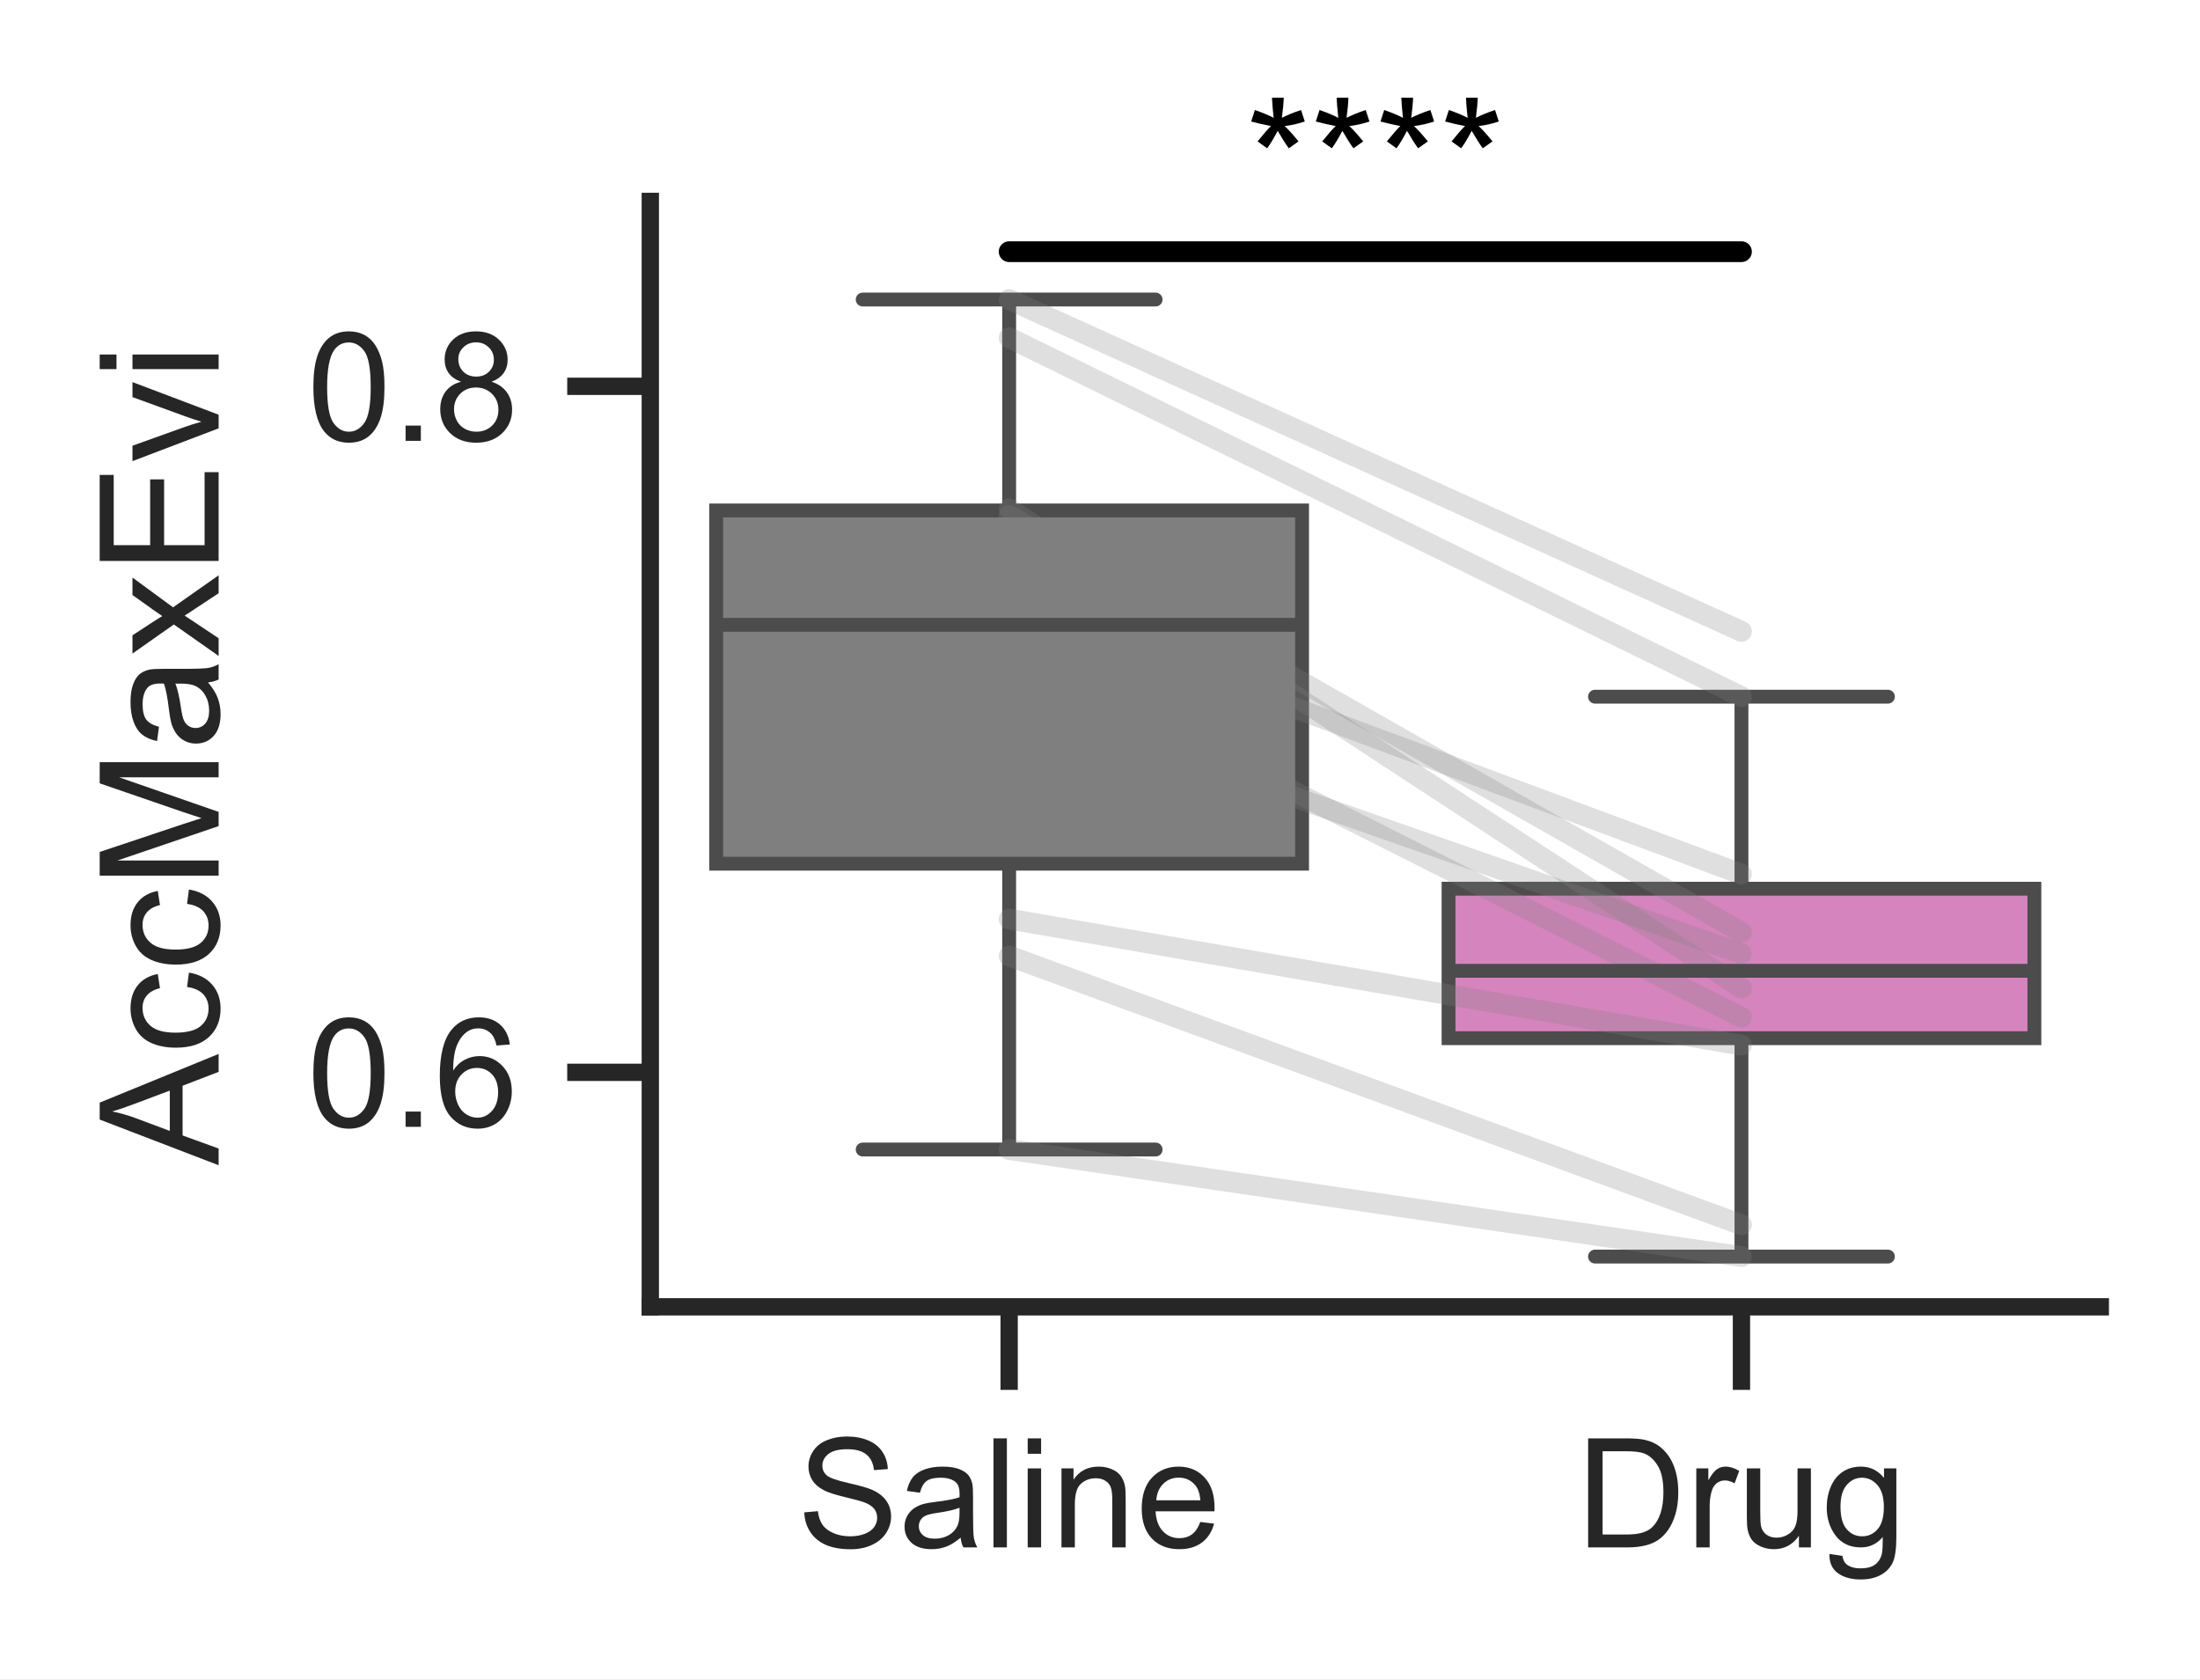
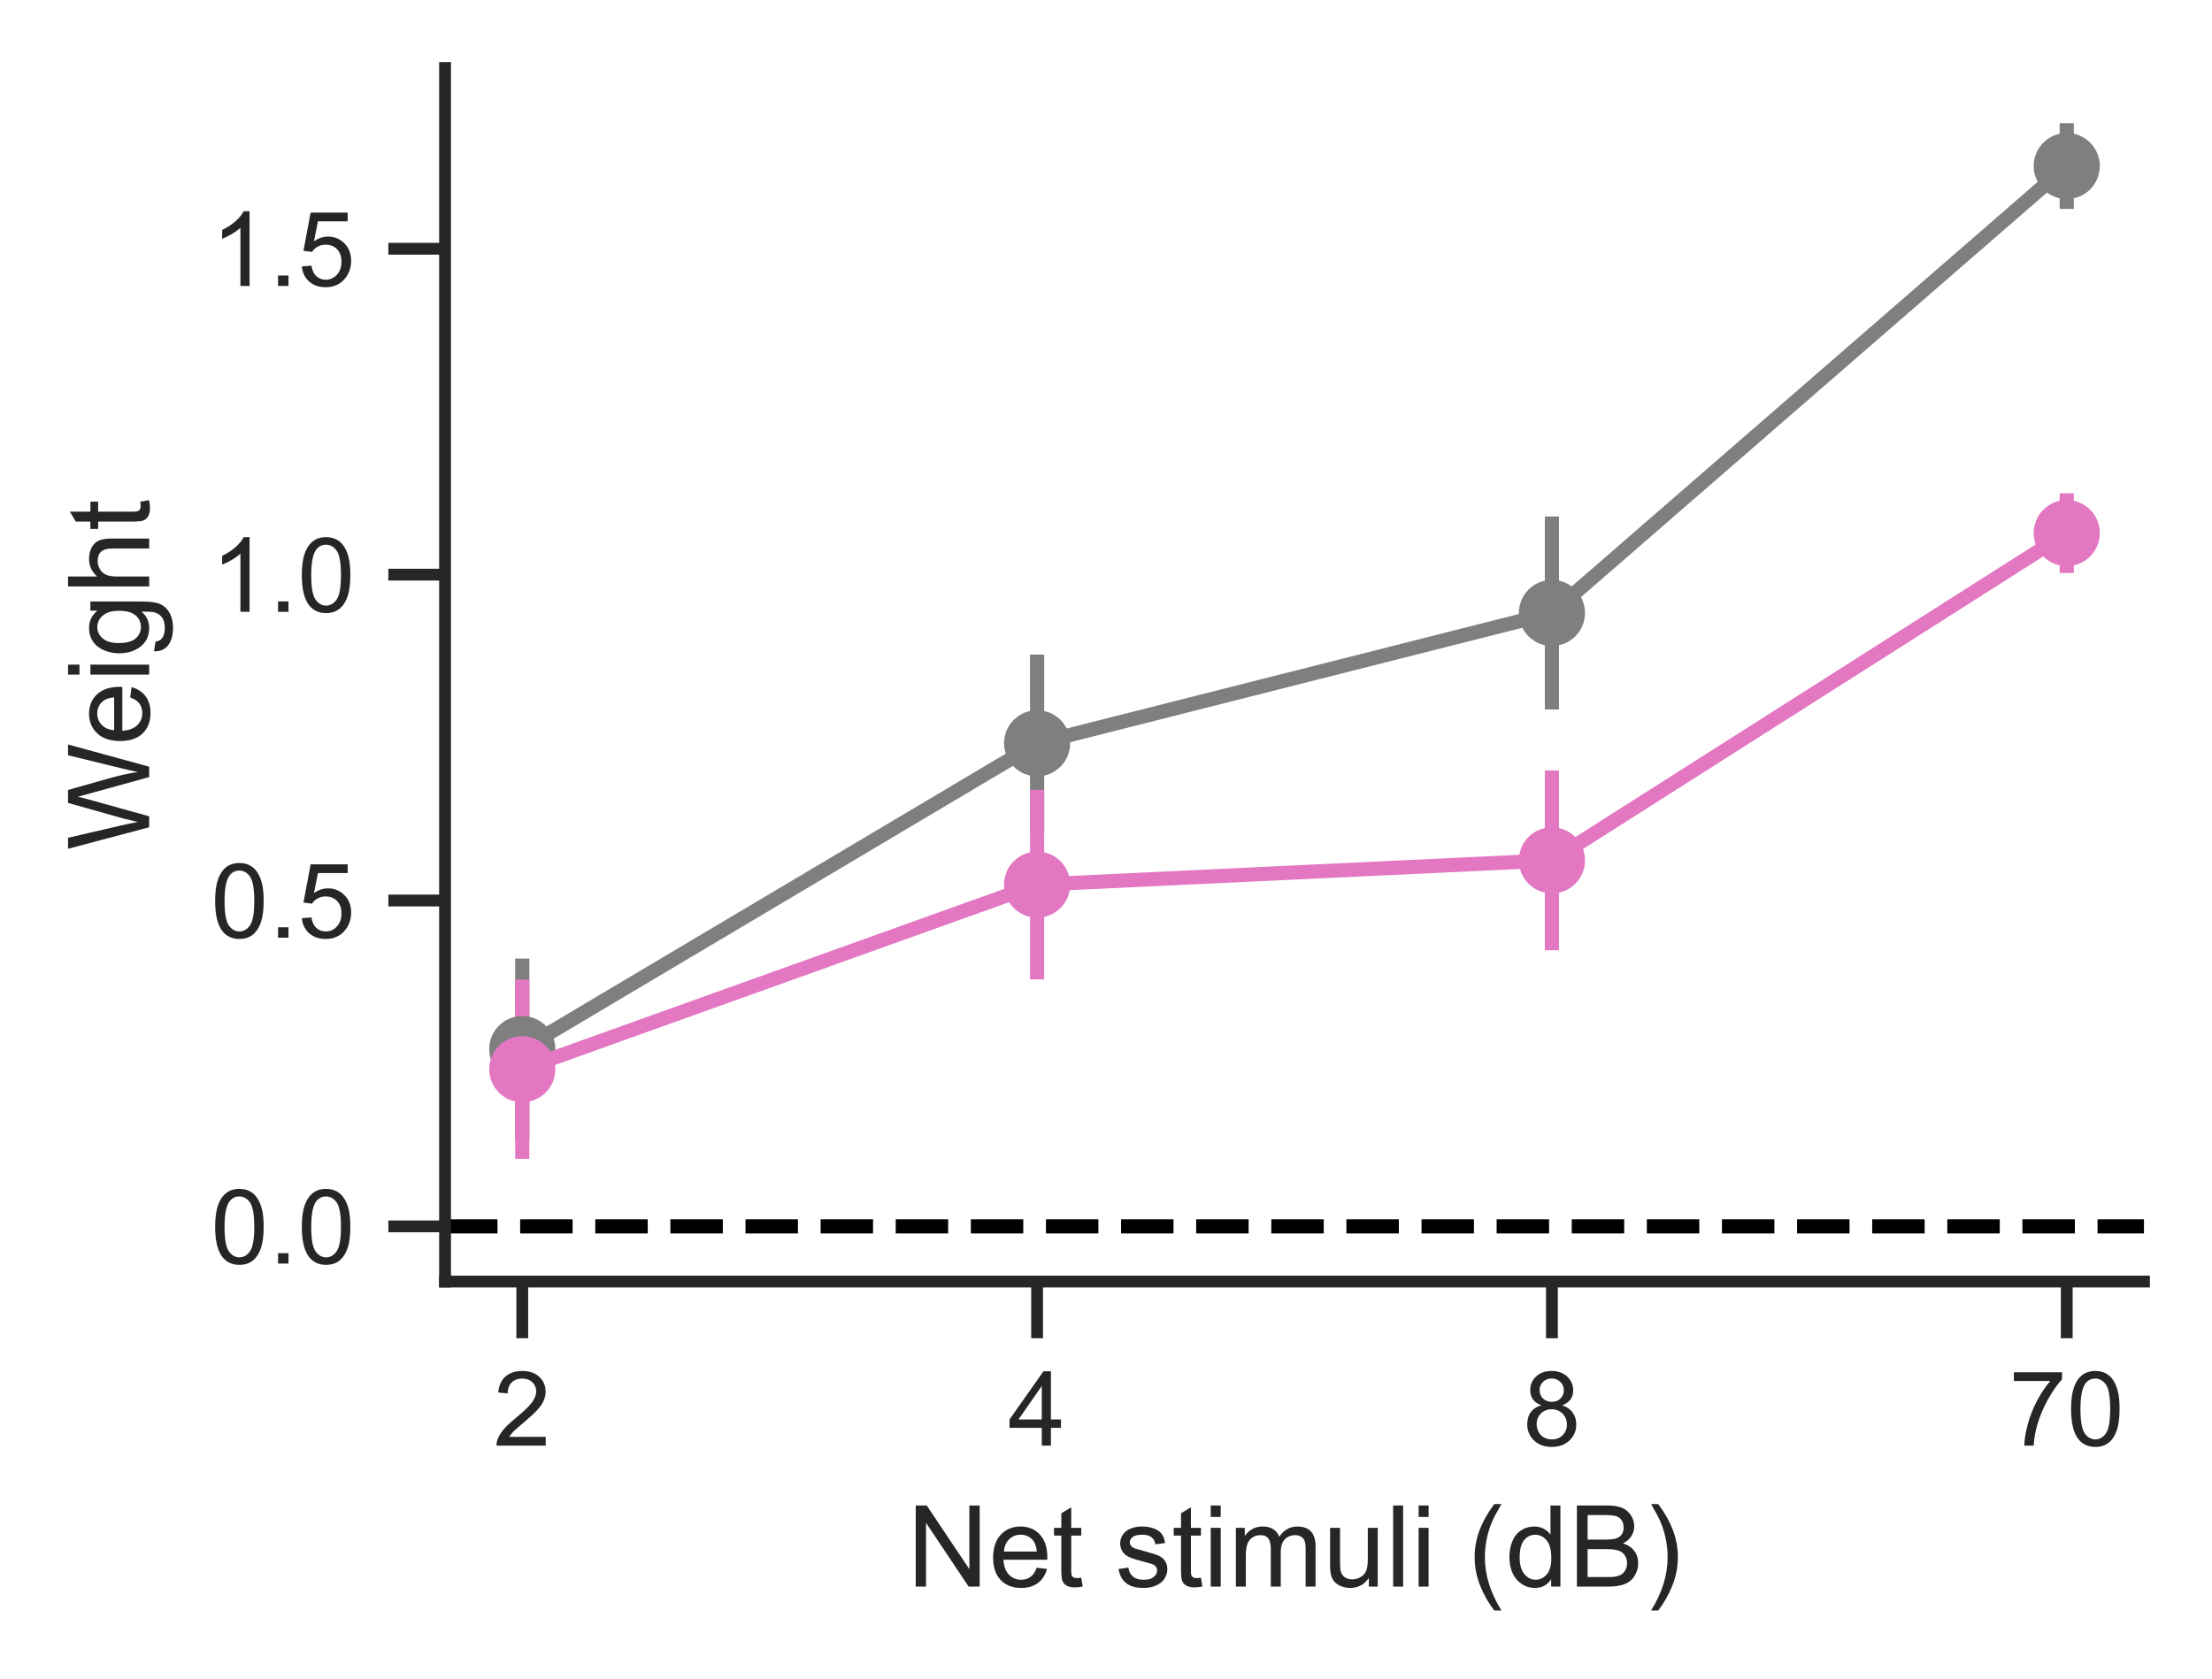
- <svg xmlns="http://www.w3.org/2000/svg" xmlns:xlink="http://www.w3.org/1999/xlink" width="158.88pt" height="121.26pt" viewBox="0 0 158.88 121.26" version="1.1">
+ <svg xmlns="http://www.w3.org/2000/svg" xmlns:xlink="http://www.w3.org/1999/xlink" width="234.12pt" height="177.69pt" viewBox="0 0 234.12 177.69" version="1.1">
  <defs>
    <style type="text/css">*{stroke-linejoin: round; stroke-linecap: butt}</style>
  </defs>
  <g id="figure_1">
    <g id="patch_1">
-       <path d="M 0 121.26  L 158.88 121.26  L 158.88 0  L 0 0  z " style="fill: #ffffff" />
+       <path d="M 0 177.69  L 234.12 177.69  L 234.12 0  L 0 0  z " style="fill: #ffffff" />
    </g>
    <g id="axes_1">
      <g id="patch_2">
-         <path d="M 46.964 94.371  L 151.68 94.371  L 151.68 14.546  L 46.964 14.546  z " style="fill: #ffffff" />
+         <path d="M 47.105 135.668  L 226.92 135.668  L 226.92 7.2  L 47.105 7.2  z " style="fill: #ffffff" />
      </g>
      <g id="matplotlib.axis_1">
        <g id="xtick_1">
          <g id="line2d_1">
            <defs>
-               <path id="md9264cae78" d="M 0 0  L 0 6  " style="stroke: #262626; stroke-width: 1.25" />
-             </defs>
-             <g>
-               <use xlink:href="#md9264cae78" x="72.879" y="94.371" style="fill: #262626; stroke: #262626; stroke-width: 1.25" />
+               <path id="m9a0194dc8c" d="M 0 0  L 0 6  " style="stroke: #262626; stroke-width: 1.25" />
+             </defs>
+             <g>
+               <use xlink:href="#m9a0194dc8c" x="55.278" y="135.668" style="fill: #262626; stroke: #262626; stroke-width: 1.25" />
            </g>
          </g>
          <g id="text_1">
-             <g style="fill: #262626" transform="translate(57.59045 111.745) scale(0.11 -0.11)">
-               <defs>
-                 <path id="ArialMT-53" d="M 288 1472  L 859 1522  Q 900 1178 1048 958  Q 1197 738 1509 602  Q 1822 466 2213 466  Q 2559 466 2825 569  Q 3091 672 3220 851  Q 3350 1031 3350 1244  Q 3350 1459 3225 1620  Q 3100 1781 2813 1891  Q 2628 1963 1997 2114  Q 1366 2266 1113 2400  Q 784 2572 623 2826  Q 463 3081 463 3397  Q 463 3744 659 4045  Q 856 4347 1234 4503  Q 1613 4659 2075 4659  Q 2584 4659 2973 4495  Q 3363 4331 3572 4012  Q 3781 3694 3797 3291  L 3216 3247  Q 3169 3681 2898 3903  Q 2628 4125 2100 4125  Q 1550 4125 1298 3923  Q 1047 3722 1047 3438  Q 1047 3191 1225 3031  Q 1400 2872 2139 2705  Q 2878 2538 3153 2413  Q 3553 2228 3743 1945  Q 3934 1663 3934 1294  Q 3934 928 3725 604  Q 3516 281 3123 101  Q 2731 -78 2241 -78  Q 1619 -78 1198 103  Q 778 284 539 648  Q 300 1013 288 1472  z " transform="scale(0.015625)" />
-                 <path id="ArialMT-61" d="M 2588 409  Q 2275 144 1986 34  Q 1697 -75 1366 -75  Q 819 -75 525 192  Q 231 459 231 875  Q 231 1119 342 1320  Q 453 1522 633 1644  Q 813 1766 1038 1828  Q 1203 1872 1538 1913  Q 2219 1994 2541 2106  Q 2544 2222 2544 2253  Q 2544 2597 2384 2738  Q 2169 2928 1744 2928  Q 1347 2928 1158 2789  Q 969 2650 878 2297  L 328 2372  Q 403 2725 575 2942  Q 747 3159 1072 3276  Q 1397 3394 1825 3394  Q 2250 3394 2515 3294  Q 2781 3194 2906 3042  Q 3031 2891 3081 2659  Q 3109 2516 3109 2141  L 3109 1391  Q 3109 606 3145 398  Q 3181 191 3288 0  L 2700 0  Q 2613 175 2588 409  z M 2541 1666  Q 2234 1541 1622 1453  Q 1275 1403 1131 1340  Q 988 1278 909 1158  Q 831 1038 831 891  Q 831 666 1001 516  Q 1172 366 1500 366  Q 1825 366 2078 508  Q 2331 650 2450 897  Q 2541 1088 2541 1459  L 2541 1666  z " transform="scale(0.015625)" />
-                 <path id="ArialMT-6c" d="M 409 0  L 409 4581  L 972 4581  L 972 0  L 409 0  z " transform="scale(0.015625)" />
-                 <path id="ArialMT-69" d="M 425 3934  L 425 4581  L 988 4581  L 988 3934  L 425 3934  z M 425 0  L 425 3319  L 988 3319  L 988 0  L 425 0  z " transform="scale(0.015625)" />
-                 <path id="ArialMT-6e" d="M 422 0  L 422 3319  L 928 3319  L 928 2847  Q 1294 3394 1984 3394  Q 2284 3394 2536 3286  Q 2788 3178 2913 3003  Q 3038 2828 3088 2588  Q 3119 2431 3119 2041  L 3119 0  L 2556 0  L 2556 2019  Q 2556 2363 2490 2533  Q 2425 2703 2258 2804  Q 2091 2906 1866 2906  Q 1506 2906 1245 2678  Q 984 2450 984 1813  L 984 0  L 422 0  z " transform="scale(0.015625)" />
-                 <path id="ArialMT-65" d="M 2694 1069  L 3275 997  Q 3138 488 2766 206  Q 2394 -75 1816 -75  Q 1088 -75 661 373  Q 234 822 234 1631  Q 234 2469 665 2931  Q 1097 3394 1784 3394  Q 2450 3394 2872 2941  Q 3294 2488 3294 1666  Q 3294 1616 3291 1516  L 816 1516  Q 847 969 1125 678  Q 1403 388 1819 388  Q 2128 388 2347 550  Q 2566 713 2694 1069  z M 847 1978  L 2700 1978  Q 2663 2397 2488 2606  Q 2219 2931 1791 2931  Q 1403 2931 1139 2672  Q 875 2413 847 1978  z " transform="scale(0.015625)" />
-               </defs>
-               <use xlink:href="#ArialMT-53" />
-               <use xlink:href="#ArialMT-61" transform="translate(66.69922 0)" />
-               <use xlink:href="#ArialMT-6c" transform="translate(122.3145 0)" />
-               <use xlink:href="#ArialMT-69" transform="translate(144.5312 0)" />
-               <use xlink:href="#ArialMT-6e" transform="translate(166.748 0)" />
-               <use xlink:href="#ArialMT-65" transform="translate(222.3633 0)" />
+             <g style="fill: #262626" transform="translate(52.21987 153.042) scale(0.11 -0.11)">
+               <defs>
+                 <path id="ArialMT-32" d="M 3222 541  L 3222 0  L 194 0  Q 188 203 259 391  Q 375 700 629 1000  Q 884 1300 1366 1694  Q 2113 2306 2375 2664  Q 2638 3022 2638 3341  Q 2638 3675 2398 3904  Q 2159 4134 1775 4134  Q 1369 4134 1125 3890  Q 881 3647 878 3216  L 300 3275  Q 359 3922 746 4261  Q 1134 4600 1788 4600  Q 2447 4600 2831 4234  Q 3216 3869 3216 3328  Q 3216 3053 3103 2787  Q 2991 2522 2730 2228  Q 2469 1934 1863 1422  Q 1356 997 1212 845  Q 1069 694 975 541  L 3222 541  z " transform="scale(0.015625)" />
+               </defs>
+               <use xlink:href="#ArialMT-32" />
            </g>
          </g>
        </g>
        <g id="xtick_2">
          <g id="line2d_2">
            <g>
-               <use xlink:href="#md9264cae78" x="125.765" y="94.371" style="fill: #262626; stroke: #262626; stroke-width: 1.25" />
+               <use xlink:href="#m9a0194dc8c" x="109.768" y="135.668" style="fill: #262626; stroke: #262626; stroke-width: 1.25" />
            </g>
          </g>
          <g id="text_2">
-             <g style="fill: #262626" transform="translate(113.8448 111.745) scale(0.11 -0.11)">
-               <defs>
-                 <path id="ArialMT-44" d="M 494 0  L 494 4581  L 2072 4581  Q 2606 4581 2888 4516  Q 3281 4425 3559 4188  Q 3922 3881 4101 3404  Q 4281 2928 4281 2316  Q 4281 1794 4159 1391  Q 4038 988 3847 723  Q 3656 459 3429 307  Q 3203 156 2883 78  Q 2563 0 2147 0  L 494 0  z M 1100 541  L 2078 541  Q 2531 541 2789 625  Q 3047 709 3200 863  Q 3416 1078 3536 1442  Q 3656 1806 3656 2325  Q 3656 3044 3420 3430  Q 3184 3816 2847 3947  Q 2603 4041 2063 4041  L 1100 4041  L 1100 541  z " transform="scale(0.015625)" />
-                 <path id="ArialMT-72" d="M 416 0  L 416 3319  L 922 3319  L 922 2816  Q 1116 3169 1280 3281  Q 1444 3394 1641 3394  Q 1925 3394 2219 3213  L 2025 2691  Q 1819 2813 1613 2813  Q 1428 2813 1281 2702  Q 1134 2591 1072 2394  Q 978 2094 978 1738  L 978 0  L 416 0  z " transform="scale(0.015625)" />
-                 <path id="ArialMT-75" d="M 2597 0  L 2597 488  Q 2209 -75 1544 -75  Q 1250 -75 995 37  Q 741 150 617 320  Q 494 491 444 738  Q 409 903 409 1263  L 409 3319  L 972 3319  L 972 1478  Q 972 1038 1006 884  Q 1059 663 1231 536  Q 1403 409 1656 409  Q 1909 409 2131 539  Q 2353 669 2445 892  Q 2538 1116 2538 1541  L 2538 3319  L 3100 3319  L 3100 0  L 2597 0  z " transform="scale(0.015625)" />
-                 <path id="ArialMT-67" d="M 319 -275  L 866 -356  Q 900 -609 1056 -725  Q 1266 -881 1628 -881  Q 2019 -881 2231 -725  Q 2444 -569 2519 -288  Q 2563 -116 2559 434  Q 2191 0 1641 0  Q 956 0 581 494  Q 206 988 206 1678  Q 206 2153 378 2554  Q 550 2956 876 3175  Q 1203 3394 1644 3394  Q 2231 3394 2613 2919  L 2613 3319  L 3131 3319  L 3131 450  Q 3131 -325 2973 -648  Q 2816 -972 2473 -1159  Q 2131 -1347 1631 -1347  Q 1038 -1347 672 -1080  Q 306 -813 319 -275  z M 784 1719  Q 784 1066 1043 766  Q 1303 466 1694 466  Q 2081 466 2343 764  Q 2606 1063 2606 1700  Q 2606 2309 2336 2618  Q 2066 2928 1684 2928  Q 1309 2928 1046 2623  Q 784 2319 784 1719  z " transform="scale(0.015625)" />
-               </defs>
-               <use xlink:href="#ArialMT-44" />
-               <use xlink:href="#ArialMT-72" transform="translate(72.2168 0)" />
-               <use xlink:href="#ArialMT-75" transform="translate(105.5176 0)" />
-               <use xlink:href="#ArialMT-67" transform="translate(161.1328 0)" />
-             </g>
+             <g style="fill: #262626" transform="translate(106.7091 153.042) scale(0.11 -0.11)">
+               <defs>
+                 <path id="ArialMT-34" d="M 2069 0  L 2069 1097  L 81 1097  L 81 1613  L 2172 4581  L 2631 4581  L 2631 1613  L 3250 1613  L 3250 1097  L 2631 1097  L 2631 0  L 2069 0  z M 2069 1613  L 2069 3678  L 634 1613  L 2069 1613  z " transform="scale(0.015625)" />
+               </defs>
+               <use xlink:href="#ArialMT-34" />
+             </g>
+           </g>
+         </g>
+         <g id="xtick_3">
+           <g id="line2d_3">
+             <g>
+               <use xlink:href="#m9a0194dc8c" x="164.257" y="135.668" style="fill: #262626; stroke: #262626; stroke-width: 1.25" />
+             </g>
+           </g>
+           <g id="text_3">
+             <g style="fill: #262626" transform="translate(161.1984 153.042) scale(0.11 -0.11)">
+               <defs>
+                 <path id="ArialMT-38" d="M 1131 2484  Q 781 2613 612 2850  Q 444 3088 444 3419  Q 444 3919 803 4259  Q 1163 4600 1759 4600  Q 2359 4600 2725 4251  Q 3091 3903 3091 3403  Q 3091 3084 2923 2848  Q 2756 2613 2416 2484  Q 2838 2347 3058 2040  Q 3278 1734 3278 1309  Q 3278 722 2862 322  Q 2447 -78 1769 -78  Q 1091 -78 675 323  Q 259 725 259 1325  Q 259 1772 486 2073  Q 713 2375 1131 2484  z M 1019 3438  Q 1019 3113 1228 2906  Q 1438 2700 1772 2700  Q 2097 2700 2305 2904  Q 2513 3109 2513 3406  Q 2513 3716 2298 3927  Q 2084 4138 1766 4138  Q 1444 4138 1231 3931  Q 1019 3725 1019 3438  z M 838 1322  Q 838 1081 952 856  Q 1066 631 1291 507  Q 1516 384 1775 384  Q 2178 384 2440 643  Q 2703 903 2703 1303  Q 2703 1709 2433 1975  Q 2163 2241 1756 2241  Q 1359 2241 1098 1978  Q 838 1716 838 1322  z " transform="scale(0.015625)" />
+               </defs>
+               <use xlink:href="#ArialMT-38" />
+             </g>
+           </g>
+         </g>
+         <g id="xtick_4">
+           <g id="line2d_4">
+             <g>
+               <use xlink:href="#m9a0194dc8c" x="218.746" y="135.668" style="fill: #262626; stroke: #262626; stroke-width: 1.25" />
+             </g>
+           </g>
+           <g id="text_4">
+             <g style="fill: #262626" transform="translate(212.6291 153.042) scale(0.11 -0.11)">
+               <defs>
+                 <path id="ArialMT-37" d="M 303 3981  L 303 4522  L 3269 4522  L 3269 4084  Q 2831 3619 2401 2847  Q 1972 2075 1738 1259  Q 1569 684 1522 0  L 944 0  Q 953 541 1156 1306  Q 1359 2072 1739 2783  Q 2119 3494 2547 3981  L 303 3981  z " transform="scale(0.015625)" />
+                 <path id="ArialMT-30" d="M 266 2259  Q 266 3072 433 3567  Q 600 4063 929 4331  Q 1259 4600 1759 4600  Q 2128 4600 2406 4451  Q 2684 4303 2865 4023  Q 3047 3744 3150 3342  Q 3253 2941 3253 2259  Q 3253 1453 3087 958  Q 2922 463 2592 192  Q 2263 -78 1759 -78  Q 1097 -78 719 397  Q 266 969 266 2259  z M 844 2259  Q 844 1131 1108 757  Q 1372 384 1759 384  Q 2147 384 2411 759  Q 2675 1134 2675 2259  Q 2675 3391 2411 3762  Q 2147 4134 1753 4134  Q 1366 4134 1134 3806  Q 844 3388 844 2259  z " transform="scale(0.015625)" />
+               </defs>
+               <use xlink:href="#ArialMT-37" />
+               <use xlink:href="#ArialMT-30" transform="translate(55.61523 0)" />
+             </g>
+           </g>
+         </g>
+         <g id="text_5">
+           <g style="fill: #262626" transform="translate(96.00695 167.9639) scale(0.12 -0.12)">
+             <defs>
+               <path id="ArialMT-4e" d="M 488 0  L 488 4581  L 1109 4581  L 3516 984  L 3516 4581  L 4097 4581  L 4097 0  L 3475 0  L 1069 3600  L 1069 0  L 488 0  z " transform="scale(0.015625)" />
+               <path id="ArialMT-65" d="M 2694 1069  L 3275 997  Q 3138 488 2766 206  Q 2394 -75 1816 -75  Q 1088 -75 661 373  Q 234 822 234 1631  Q 234 2469 665 2931  Q 1097 3394 1784 3394  Q 2450 3394 2872 2941  Q 3294 2488 3294 1666  Q 3294 1616 3291 1516  L 816 1516  Q 847 969 1125 678  Q 1403 388 1819 388  Q 2128 388 2347 550  Q 2566 713 2694 1069  z M 847 1978  L 2700 1978  Q 2663 2397 2488 2606  Q 2219 2931 1791 2931  Q 1403 2931 1139 2672  Q 875 2413 847 1978  z " transform="scale(0.015625)" />
+               <path id="ArialMT-74" d="M 1650 503  L 1731 6  Q 1494 -44 1306 -44  Q 1000 -44 831 53  Q 663 150 594 308  Q 525 466 525 972  L 525 2881  L 113 2881  L 113 3319  L 525 3319  L 525 4141  L 1084 4478  L 1084 3319  L 1650 3319  L 1650 2881  L 1084 2881  L 1084 941  Q 1084 700 1114 631  Q 1144 563 1211 522  Q 1278 481 1403 481  Q 1497 481 1650 503  z " transform="scale(0.015625)" />
+               <path id="ArialMT-20" transform="scale(0.015625)" />
+               <path id="ArialMT-73" d="M 197 991  L 753 1078  Q 800 744 1014 566  Q 1228 388 1613 388  Q 2000 388 2187 545  Q 2375 703 2375 916  Q 2375 1106 2209 1216  Q 2094 1291 1634 1406  Q 1016 1563 777 1677  Q 538 1791 414 1992  Q 291 2194 291 2438  Q 291 2659 392 2848  Q 494 3038 669 3163  Q 800 3259 1026 3326  Q 1253 3394 1513 3394  Q 1903 3394 2198 3281  Q 2494 3169 2634 2976  Q 2775 2784 2828 2463  L 2278 2388  Q 2241 2644 2061 2787  Q 1881 2931 1553 2931  Q 1166 2931 1000 2803  Q 834 2675 834 2503  Q 834 2394 903 2306  Q 972 2216 1119 2156  Q 1203 2125 1616 2013  Q 2213 1853 2448 1751  Q 2684 1650 2818 1456  Q 2953 1263 2953 975  Q 2953 694 2789 445  Q 2625 197 2315 61  Q 2006 -75 1616 -75  Q 969 -75 630 194  Q 291 463 197 991  z " transform="scale(0.015625)" />
+               <path id="ArialMT-69" d="M 425 3934  L 425 4581  L 988 4581  L 988 3934  L 425 3934  z M 425 0  L 425 3319  L 988 3319  L 988 0  L 425 0  z " transform="scale(0.015625)" />
+               <path id="ArialMT-6d" d="M 422 0  L 422 3319  L 925 3319  L 925 2853  Q 1081 3097 1340 3245  Q 1600 3394 1931 3394  Q 2300 3394 2536 3241  Q 2772 3088 2869 2813  Q 3263 3394 3894 3394  Q 4388 3394 4653 3120  Q 4919 2847 4919 2278  L 4919 0  L 4359 0  L 4359 2091  Q 4359 2428 4304 2576  Q 4250 2725 4106 2815  Q 3963 2906 3769 2906  Q 3419 2906 3187 2673  Q 2956 2441 2956 1928  L 2956 0  L 2394 0  L 2394 2156  Q 2394 2531 2256 2718  Q 2119 2906 1806 2906  Q 1569 2906 1367 2781  Q 1166 2656 1075 2415  Q 984 2175 984 1722  L 984 0  L 422 0  z " transform="scale(0.015625)" />
+               <path id="ArialMT-75" d="M 2597 0  L 2597 488  Q 2209 -75 1544 -75  Q 1250 -75 995 37  Q 741 150 617 320  Q 494 491 444 738  Q 409 903 409 1263  L 409 3319  L 972 3319  L 972 1478  Q 972 1038 1006 884  Q 1059 663 1231 536  Q 1403 409 1656 409  Q 1909 409 2131 539  Q 2353 669 2445 892  Q 2538 1116 2538 1541  L 2538 3319  L 3100 3319  L 3100 0  L 2597 0  z " transform="scale(0.015625)" />
+               <path id="ArialMT-6c" d="M 409 0  L 409 4581  L 972 4581  L 972 0  L 409 0  z " transform="scale(0.015625)" />
+               <path id="ArialMT-28" d="M 1497 -1347  Q 1031 -759 709 28  Q 388 816 388 1659  Q 388 2403 628 3084  Q 909 3875 1497 4659  L 1900 4659  Q 1522 4009 1400 3731  Q 1209 3300 1100 2831  Q 966 2247 966 1656  Q 966 153 1900 -1347  L 1497 -1347  z " transform="scale(0.015625)" />
+               <path id="ArialMT-64" d="M 2575 0  L 2575 419  Q 2259 -75 1647 -75  Q 1250 -75 917 144  Q 584 363 401 755  Q 219 1147 219 1656  Q 219 2153 384 2558  Q 550 2963 881 3178  Q 1213 3394 1622 3394  Q 1922 3394 2156 3267  Q 2391 3141 2538 2938  L 2538 4581  L 3097 4581  L 3097 0  L 2575 0  z M 797 1656  Q 797 1019 1065 703  Q 1334 388 1700 388  Q 2069 388 2326 689  Q 2584 991 2584 1609  Q 2584 2291 2321 2609  Q 2059 2928 1675 2928  Q 1300 2928 1048 2622  Q 797 2316 797 1656  z " transform="scale(0.015625)" />
+               <path id="ArialMT-42" d="M 469 0  L 469 4581  L 2188 4581  Q 2713 4581 3030 4442  Q 3347 4303 3526 4014  Q 3706 3725 3706 3409  Q 3706 3116 3547 2856  Q 3388 2597 3066 2438  Q 3481 2316 3704 2022  Q 3928 1728 3928 1328  Q 3928 1006 3792 729  Q 3656 453 3456 303  Q 3256 153 2954 76  Q 2653 0 2216 0  L 469 0  z M 1075 2656  L 2066 2656  Q 2469 2656 2644 2709  Q 2875 2778 2992 2937  Q 3109 3097 3109 3338  Q 3109 3566 3000 3739  Q 2891 3913 2687 3977  Q 2484 4041 1991 4041  L 1075 4041  L 1075 2656  z M 1075 541  L 2216 541  Q 2509 541 2628 563  Q 2838 600 2978 687  Q 3119 775 3209 942  Q 3300 1109 3300 1328  Q 3300 1584 3169 1773  Q 3038 1963 2805 2039  Q 2572 2116 2134 2116  L 1075 2116  L 1075 541  z " transform="scale(0.015625)" />
+               <path id="ArialMT-29" d="M 791 -1347  L 388 -1347  Q 1322 153 1322 1656  Q 1322 2244 1188 2822  Q 1081 3291 891 3722  Q 769 4003 388 4659  L 791 4659  Q 1378 3875 1659 3084  Q 1900 2403 1900 1659  Q 1900 816 1576 28  Q 1253 -759 791 -1347  z " transform="scale(0.015625)" />
+             </defs>
+             <use xlink:href="#ArialMT-4e" />
+             <use xlink:href="#ArialMT-65" transform="translate(72.2168 0)" />
+             <use xlink:href="#ArialMT-74" transform="translate(127.832 0)" />
+             <use xlink:href="#ArialMT-20" transform="translate(155.6152 0)" />
+             <use xlink:href="#ArialMT-73" transform="translate(183.3984 0)" />
+             <use xlink:href="#ArialMT-74" transform="translate(233.3984 0)" />
+             <use xlink:href="#ArialMT-69" transform="translate(261.1816 0)" />
+             <use xlink:href="#ArialMT-6d" transform="translate(283.3984 0)" />
+             <use xlink:href="#ArialMT-75" transform="translate(366.6992 0)" />
+             <use xlink:href="#ArialMT-6c" transform="translate(422.3145 0)" />
+             <use xlink:href="#ArialMT-69" transform="translate(444.5312 0)" />
+             <use xlink:href="#ArialMT-20" transform="translate(466.748 0)" />
+             <use xlink:href="#ArialMT-28" transform="translate(494.5312 0)" />
+             <use xlink:href="#ArialMT-64" transform="translate(527.832 0)" />
+             <use xlink:href="#ArialMT-42" transform="translate(583.4473 0)" />
+             <use xlink:href="#ArialMT-29" transform="translate(650.1465 0)" />
          </g>
        </g>
      </g>
      <g id="matplotlib.axis_2">
        <g id="ytick_1">
-           <g id="line2d_3">
-             <defs>
-               <path id="ma7cd9f3963" d="M 0 0  L -6 0  " style="stroke: #262626; stroke-width: 1.25" />
-             </defs>
-             <g>
-               <use xlink:href="#ma7cd9f3963" x="46.964" y="77.437" style="fill: #262626; stroke: #262626; stroke-width: 1.25" />
-             </g>
-           </g>
-           <g id="text_3">
-             <g style="fill: #262626" transform="translate(22.17438 81.37344) scale(0.11 -0.11)">
-               <defs>
-                 <path id="ArialMT-30" d="M 266 2259  Q 266 3072 433 3567  Q 600 4063 929 4331  Q 1259 4600 1759 4600  Q 2128 4600 2406 4451  Q 2684 4303 2865 4023  Q 3047 3744 3150 3342  Q 3253 2941 3253 2259  Q 3253 1453 3087 958  Q 2922 463 2592 192  Q 2263 -78 1759 -78  Q 1097 -78 719 397  Q 266 969 266 2259  z M 844 2259  Q 844 1131 1108 757  Q 1372 384 1759 384  Q 2147 384 2411 759  Q 2675 1134 2675 2259  Q 2675 3391 2411 3762  Q 2147 4134 1753 4134  Q 1366 4134 1134 3806  Q 844 3388 844 2259  z " transform="scale(0.015625)" />
+           <g id="line2d_5">
+             <defs>
+               <path id="mb1fa1f9276" d="M 0 0  L -6 0  " style="stroke: #262626; stroke-width: 1.25" />
+             </defs>
+             <g>
+               <use xlink:href="#mb1fa1f9276" x="47.105" y="129.829" style="fill: #262626; stroke: #262626; stroke-width: 1.25" />
+             </g>
+           </g>
+           <g id="text_6">
+             <g style="fill: #262626" transform="translate(22.315 133.7657) scale(0.11 -0.11)">
+               <defs>
                <path id="ArialMT-2e" d="M 581 0  L 581 641  L 1222 641  L 1222 0  L 581 0  z " transform="scale(0.015625)" />
-                 <path id="ArialMT-36" d="M 3184 3459  L 2625 3416  Q 2550 3747 2413 3897  Q 2184 4138 1850 4138  Q 1581 4138 1378 3988  Q 1113 3794 959 3422  Q 806 3050 800 2363  Q 1003 2672 1297 2822  Q 1591 2972 1913 2972  Q 2475 2972 2870 2558  Q 3266 2144 3266 1488  Q 3266 1056 3080 686  Q 2894 316 2569 119  Q 2244 -78 1831 -78  Q 1128 -78 684 439  Q 241 956 241 2144  Q 241 3472 731 4075  Q 1159 4600 1884 4600  Q 2425 4600 2770 4297  Q 3116 3994 3184 3459  z M 888 1484  Q 888 1194 1011 928  Q 1134 663 1356 523  Q 1578 384 1822 384  Q 2178 384 2434 671  Q 2691 959 2691 1453  Q 2691 1928 2437 2201  Q 2184 2475 1800 2475  Q 1419 2475 1153 2201  Q 888 1928 888 1484  z " transform="scale(0.015625)" />
              </defs>
              <use xlink:href="#ArialMT-30" />
              <use xlink:href="#ArialMT-2e" transform="translate(55.61523 0)" />
-               <use xlink:href="#ArialMT-36" transform="translate(83.39844 0)" />
+               <use xlink:href="#ArialMT-30" transform="translate(83.39844 0)" />
            </g>
          </g>
        </g>
        <g id="ytick_2">
-           <g id="line2d_4">
-             <g>
-               <use xlink:href="#ma7cd9f3963" x="46.964" y="27.899" style="fill: #262626; stroke: #262626; stroke-width: 1.25" />
-             </g>
-           </g>
-           <g id="text_4">
-             <g style="fill: #262626" transform="translate(22.17438 31.83593) scale(0.11 -0.11)">
-               <defs>
-                 <path id="ArialMT-38" d="M 1131 2484  Q 781 2613 612 2850  Q 444 3088 444 3419  Q 444 3919 803 4259  Q 1163 4600 1759 4600  Q 2359 4600 2725 4251  Q 3091 3903 3091 3403  Q 3091 3084 2923 2848  Q 2756 2613 2416 2484  Q 2838 2347 3058 2040  Q 3278 1734 3278 1309  Q 3278 722 2862 322  Q 2447 -78 1769 -78  Q 1091 -78 675 323  Q 259 725 259 1325  Q 259 1772 486 2073  Q 713 2375 1131 2484  z M 1019 3438  Q 1019 3113 1228 2906  Q 1438 2700 1772 2700  Q 2097 2700 2305 2904  Q 2513 3109 2513 3406  Q 2513 3716 2298 3927  Q 2084 4138 1766 4138  Q 1444 4138 1231 3931  Q 1019 3725 1019 3438  z M 838 1322  Q 838 1081 952 856  Q 1066 631 1291 507  Q 1516 384 1775 384  Q 2178 384 2440 643  Q 2703 903 2703 1303  Q 2703 1709 2433 1975  Q 2163 2241 1756 2241  Q 1359 2241 1098 1978  Q 838 1716 838 1322  z " transform="scale(0.015625)" />
+           <g id="line2d_6">
+             <g>
+               <use xlink:href="#mb1fa1f9276" x="47.105" y="95.331" style="fill: #262626; stroke: #262626; stroke-width: 1.25" />
+             </g>
+           </g>
+           <g id="text_7">
+             <g style="fill: #262626" transform="translate(22.315 99.26739) scale(0.11 -0.11)">
+               <defs>
+                 <path id="ArialMT-35" d="M 266 1200  L 856 1250  Q 922 819 1161 601  Q 1400 384 1738 384  Q 2144 384 2425 690  Q 2706 997 2706 1503  Q 2706 1984 2436 2262  Q 2166 2541 1728 2541  Q 1456 2541 1237 2417  Q 1019 2294 894 2097  L 366 2166  L 809 4519  L 3088 4519  L 3088 3981  L 1259 3981  L 1013 2750  Q 1425 3038 1878 3038  Q 2478 3038 2890 2622  Q 3303 2206 3303 1553  Q 3303 931 2941 478  Q 2500 -78 1738 -78  Q 1113 -78 717 272  Q 322 622 266 1200  z " transform="scale(0.015625)" />
              </defs>
              <use xlink:href="#ArialMT-30" />
              <use xlink:href="#ArialMT-2e" transform="translate(55.61523 0)" />
-               <use xlink:href="#ArialMT-38" transform="translate(83.39844 0)" />
-             </g>
-           </g>
-         </g>
-         <g id="text_5">
-           <g style="fill: #262626" transform="translate(15.78937 84.13054) rotate(-90) scale(0.12 -0.12)">
-             <defs>
-               <path id="ArialMT-41" d="M -9 0  L 1750 4581  L 2403 4581  L 4278 0  L 3588 0  L 3053 1388  L 1138 1388  L 634 0  L -9 0  z M 1313 1881  L 2866 1881  L 2388 3150  Q 2169 3728 2063 4100  Q 1975 3659 1816 3225  L 1313 1881  z " transform="scale(0.015625)" />
-               <path id="ArialMT-63" d="M 2588 1216  L 3141 1144  Q 3050 572 2676 248  Q 2303 -75 1759 -75  Q 1078 -75 664 370  Q 250 816 250 1647  Q 250 2184 428 2587  Q 606 2991 970 3192  Q 1334 3394 1763 3394  Q 2303 3394 2647 3120  Q 2991 2847 3088 2344  L 2541 2259  Q 2463 2594 2264 2762  Q 2066 2931 1784 2931  Q 1359 2931 1093 2626  Q 828 2322 828 1663  Q 828 994 1084 691  Q 1341 388 1753 388  Q 2084 388 2306 591  Q 2528 794 2588 1216  z " transform="scale(0.015625)" />
-               <path id="ArialMT-4d" d="M 475 0  L 475 4581  L 1388 4581  L 2472 1338  Q 2622 884 2691 659  Q 2769 909 2934 1394  L 4031 4581  L 4847 4581  L 4847 0  L 4263 0  L 4263 3834  L 2931 0  L 2384 0  L 1059 3900  L 1059 0  L 475 0  z " transform="scale(0.015625)" />
-               <path id="ArialMT-78" d="M 47 0  L 1259 1725  L 138 3319  L 841 3319  L 1350 2541  Q 1494 2319 1581 2169  Q 1719 2375 1834 2534  L 2394 3319  L 3066 3319  L 1919 1756  L 3153 0  L 2463 0  L 1781 1031  L 1600 1309  L 728 0  L 47 0  z " transform="scale(0.015625)" />
-               <path id="ArialMT-45" d="M 506 0  L 506 4581  L 3819 4581  L 3819 4041  L 1113 4041  L 1113 2638  L 3647 2638  L 3647 2100  L 1113 2100  L 1113 541  L 3925 541  L 3925 0  L 506 0  z " transform="scale(0.015625)" />
-               <path id="ArialMT-76" d="M 1344 0  L 81 3319  L 675 3319  L 1388 1331  Q 1503 1009 1600 663  Q 1675 925 1809 1294  L 2547 3319  L 3125 3319  L 1869 0  L 1344 0  z " transform="scale(0.015625)" />
-             </defs>
-             <use xlink:href="#ArialMT-41" />
-             <use xlink:href="#ArialMT-63" transform="translate(66.69922 0)" />
-             <use xlink:href="#ArialMT-63" transform="translate(116.6992 0)" />
-             <use xlink:href="#ArialMT-4d" transform="translate(166.6992 0)" />
-             <use xlink:href="#ArialMT-61" transform="translate(250 0)" />
-             <use xlink:href="#ArialMT-78" transform="translate(305.6152 0)" />
-             <use xlink:href="#ArialMT-45" transform="translate(355.6152 0)" />
-             <use xlink:href="#ArialMT-76" transform="translate(422.3145 0)" />
-             <use xlink:href="#ArialMT-69" transform="translate(472.3145 0)" />
-           </g>
-         </g>
-       </g>
-       <g id="FillBetweenPolyCollection_1" />
-       <g id="FillBetweenPolyCollection_2" />
-       <g id="FillBetweenPolyCollection_3" />
-       <g id="FillBetweenPolyCollection_4" />
-       <g id="FillBetweenPolyCollection_5" />
-       <g id="FillBetweenPolyCollection_6" />
-       <g id="FillBetweenPolyCollection_7" />
-       <g id="FillBetweenPolyCollection_8" />
-       <g id="FillBetweenPolyCollection_9" />
-       <g id="FillBetweenPolyCollection_10" />
+               <use xlink:href="#ArialMT-35" transform="translate(83.39844 0)" />
+             </g>
+           </g>
+         </g>
+         <g id="ytick_3">
+           <g id="line2d_7">
+             <g>
+               <use xlink:href="#mb1fa1f9276" x="47.105" y="60.832" style="fill: #262626; stroke: #262626; stroke-width: 1.25" />
+             </g>
+           </g>
+           <g id="text_8">
+             <g style="fill: #262626" transform="translate(22.315 64.76903) scale(0.11 -0.11)">
+               <defs>
+                 <path id="ArialMT-31" d="M 2384 0  L 1822 0  L 1822 3584  Q 1619 3391 1289 3197  Q 959 3003 697 2906  L 697 3450  Q 1169 3672 1522 3987  Q 1875 4303 2022 4600  L 2384 4600  L 2384 0  z " transform="scale(0.015625)" />
+               </defs>
+               <use xlink:href="#ArialMT-31" />
+               <use xlink:href="#ArialMT-2e" transform="translate(55.61523 0)" />
+               <use xlink:href="#ArialMT-30" transform="translate(83.39844 0)" />
+             </g>
+           </g>
+         </g>
+         <g id="ytick_4">
+           <g id="line2d_8">
+             <g>
+               <use xlink:href="#mb1fa1f9276" x="47.105" y="26.334" style="fill: #262626; stroke: #262626; stroke-width: 1.25" />
+             </g>
+           </g>
+           <g id="text_9">
+             <g style="fill: #262626" transform="translate(22.315 30.27067) scale(0.11 -0.11)">
+               <use xlink:href="#ArialMT-31" />
+               <use xlink:href="#ArialMT-2e" transform="translate(55.61523 0)" />
+               <use xlink:href="#ArialMT-35" transform="translate(83.39844 0)" />
+             </g>
+           </g>
+         </g>
+         <g id="text_10">
+           <g style="fill: #262626" transform="translate(15.78937 90.00234) rotate(-90) scale(0.12 -0.12)">
+             <defs>
+               <path id="ArialMT-57" d="M 1294 0  L 78 4581  L 700 4581  L 1397 1578  Q 1509 1106 1591 641  Q 1766 1375 1797 1488  L 2669 4581  L 3400 4581  L 4056 2263  Q 4303 1400 4413 641  Q 4500 1075 4641 1638  L 5359 4581  L 5969 4581  L 4713 0  L 4128 0  L 3163 3491  Q 3041 3928 3019 4028  Q 2947 3713 2884 3491  L 1913 0  L 1294 0  z " transform="scale(0.015625)" />
+               <path id="ArialMT-67" d="M 319 -275  L 866 -356  Q 900 -609 1056 -725  Q 1266 -881 1628 -881  Q 2019 -881 2231 -725  Q 2444 -569 2519 -288  Q 2563 -116 2559 434  Q 2191 0 1641 0  Q 956 0 581 494  Q 206 988 206 1678  Q 206 2153 378 2554  Q 550 2956 876 3175  Q 1203 3394 1644 3394  Q 2231 3394 2613 2919  L 2613 3319  L 3131 3319  L 3131 450  Q 3131 -325 2973 -648  Q 2816 -972 2473 -1159  Q 2131 -1347 1631 -1347  Q 1038 -1347 672 -1080  Q 306 -813 319 -275  z M 784 1719  Q 784 1066 1043 766  Q 1303 466 1694 466  Q 2081 466 2343 764  Q 2606 1063 2606 1700  Q 2606 2309 2336 2618  Q 2066 2928 1684 2928  Q 1309 2928 1046 2623  Q 784 2319 784 1719  z " transform="scale(0.015625)" />
+               <path id="ArialMT-68" d="M 422 0  L 422 4581  L 984 4581  L 984 2938  Q 1378 3394 1978 3394  Q 2347 3394 2619 3248  Q 2891 3103 3008 2847  Q 3125 2591 3125 2103  L 3125 0  L 2563 0  L 2563 2103  Q 2563 2525 2380 2717  Q 2197 2909 1863 2909  Q 1613 2909 1392 2779  Q 1172 2650 1078 2428  Q 984 2206 984 1816  L 984 0  L 422 0  z " transform="scale(0.015625)" />
+             </defs>
+             <use xlink:href="#ArialMT-57" />
+             <use xlink:href="#ArialMT-65" transform="translate(92.63477 0)" />
+             <use xlink:href="#ArialMT-69" transform="translate(148.25 0)" />
+             <use xlink:href="#ArialMT-67" transform="translate(170.4668 0)" />
+             <use xlink:href="#ArialMT-68" transform="translate(226.082 0)" />
+             <use xlink:href="#ArialMT-74" transform="translate(281.6973 0)" />
+           </g>
+         </g>
+       </g>
+       <g id="line2d_9">
+         <path d="M 47.105 129.829  L 226.92 129.829  " clip-path="url(#pe7ee077be4)" style="fill: none; stroke-dasharray: 5.55,2.4; stroke-dashoffset: 0; stroke: #000000; stroke-width: 1.5" />
+       </g>
+       <g id="LineCollection_1">
+         <path d="M 55.278 120.637  L 55.278 101.479  " clip-path="url(#pe7ee077be4)" style="fill: none; stroke: #7f7f7f; stroke-width: 1.5" />
+         <path d="M 109.768 88.073  L 109.768 69.297  " clip-path="url(#pe7ee077be4)" style="fill: none; stroke: #7f7f7f; stroke-width: 1.5" />
+         <path d="M 164.257 75.103  L 164.257 54.676  " clip-path="url(#pe7ee077be4)" style="fill: none; stroke: #7f7f7f; stroke-width: 1.5" />
+         <path d="M 218.746 22.111  L 218.746 13.039  " clip-path="url(#pe7ee077be4)" style="fill: none; stroke: #7f7f7f; stroke-width: 1.5" />
+       </g>
+       <g id="LineCollection_2">
+         <path d="M 55.278 122.677  L 55.278 103.696  " clip-path="url(#pe7ee077be4)" style="fill: none; stroke: #e377c2; stroke-width: 1.5" />
+         <path d="M 109.768 103.682  L 109.768 83.615  " clip-path="url(#pe7ee077be4)" style="fill: none; stroke: #e377c2; stroke-width: 1.5" />
+         <path d="M 164.257 100.597  L 164.257 81.56  " clip-path="url(#pe7ee077be4)" style="fill: none; stroke: #e377c2; stroke-width: 1.5" />
+         <path d="M 218.746 60.651  L 218.746 52.216  " clip-path="url(#pe7ee077be4)" style="fill: none; stroke: #e377c2; stroke-width: 1.5" />
+       </g>
+       <g id="line2d_10">
+         <path d="M 55.278 111.058  L 109.768 78.685  L 164.257 64.889  L 218.746 17.575  " clip-path="url(#pe7ee077be4)" style="fill: none; stroke: #7f7f7f; stroke-width: 1.5; stroke-linecap: round" />
+         <defs>
+           <path id="mce8d2a11dd" d="M 0 3  C 0.796 3 1.559 2.684 2.121 2.121  C 2.684 1.559 3 0.796 3 0  C 3 -0.796 2.684 -1.559 2.121 -2.121  C 1.559 -2.684 0.796 -3 0 -3  C -0.796 -3 -1.559 -2.684 -2.121 -2.121  C -2.684 -1.559 -3 -0.796 -3 0  C -3 0.796 -2.684 1.559 -2.121 2.121  C -1.559 2.684 -0.796 3 0 3  z " style="stroke: #7f7f7f" />
+         </defs>
+         <g clip-path="url(#pe7ee077be4)">
+           <use xlink:href="#mce8d2a11dd" x="55.278" y="111.058" style="fill: #7f7f7f; stroke: #7f7f7f" />
+           <use xlink:href="#mce8d2a11dd" x="109.768" y="78.685" style="fill: #7f7f7f; stroke: #7f7f7f" />
+           <use xlink:href="#mce8d2a11dd" x="164.257" y="64.889" style="fill: #7f7f7f; stroke: #7f7f7f" />
+           <use xlink:href="#mce8d2a11dd" x="218.746" y="17.575" style="fill: #7f7f7f; stroke: #7f7f7f" />
+         </g>
+       </g>
+       <g id="line2d_11">
+         <path d="M 55.278 113.187  L 109.768 93.648  L 164.257 91.079  L 218.746 56.433  " clip-path="url(#pe7ee077be4)" style="fill: none; stroke: #e377c2; stroke-width: 1.5; stroke-linecap: round" />
+         <defs>
+           <path id="m7e043e5cba" d="M 0 3  C 0.796 3 1.559 2.684 2.121 2.121  C 2.684 1.559 3 0.796 3 0  C 3 -0.796 2.684 -1.559 2.121 -2.121  C 1.559 -2.684 0.796 -3 0 -3  C -0.796 -3 -1.559 -2.684 -2.121 -2.121  C -2.684 -1.559 -3 -0.796 -3 0  C -3 0.796 -2.684 1.559 -2.121 2.121  C -1.559 2.684 -0.796 3 0 3  z " style="stroke: #e377c2" />
+         </defs>
+         <g clip-path="url(#pe7ee077be4)">
+           <use xlink:href="#m7e043e5cba" x="55.278" y="113.187" style="fill: #e377c2; stroke: #e377c2" />
+           <use xlink:href="#m7e043e5cba" x="109.768" y="93.648" style="fill: #e377c2; stroke: #e377c2" />
+           <use xlink:href="#m7e043e5cba" x="164.257" y="91.079" style="fill: #e377c2; stroke: #e377c2" />
+           <use xlink:href="#m7e043e5cba" x="218.746" y="56.433" style="fill: #e377c2; stroke: #e377c2" />
+         </g>
+       </g>
      <g id="patch_3">
-         <path d="M 51.724 62.371  L 94.033 62.371  L 94.033 36.862  L 51.724 36.862  L 51.724 62.371  z " clip-path="url(#pf96cfb4ced)" style="fill: #7f7f7f; stroke: #4c4c4c; stroke-linejoin: miter" />
-       </g>
-       <g id="line2d_5">
-         <path d="M 72.879 62.371  L 72.879 83.012  " clip-path="url(#pf96cfb4ced)" style="fill: none; stroke: #4c4c4c" />
-       </g>
-       <g id="line2d_6">
-         <path d="M 72.879 36.862  L 72.879 21.63  " clip-path="url(#pf96cfb4ced)" style="fill: none; stroke: #4c4c4c" />
-       </g>
-       <g id="line2d_7">
-         <path d="M 62.301 83.012  L 83.456 83.012  " clip-path="url(#pf96cfb4ced)" style="fill: none; stroke: #4c4c4c; stroke-linecap: round" />
-       </g>
-       <g id="line2d_8">
-         <path d="M 62.301 21.63  L 83.456 21.63  " clip-path="url(#pf96cfb4ced)" style="fill: none; stroke: #4c4c4c; stroke-linecap: round" />
+         <path d="M 47.105 135.668  L 47.105 7.2  " style="fill: none; stroke: #262626; stroke-width: 1.25; stroke-linejoin: miter; stroke-linecap: square" />
      </g>
      <g id="patch_4">
-         <path d="M 104.611 74.972  L 146.92 74.972  L 146.92 64.178  L 104.611 64.178  L 104.611 74.972  z " clip-path="url(#pf96cfb4ced)" style="fill: #d684bd; stroke: #4c4c4c; stroke-linejoin: miter" />
-       </g>
-       <g id="line2d_9">
-         <path d="M 125.765 74.972  L 125.765 90.743  " clip-path="url(#pf96cfb4ced)" style="fill: none; stroke: #4c4c4c" />
-       </g>
-       <g id="line2d_10">
-         <path d="M 125.765 64.178  L 125.765 50.311  " clip-path="url(#pf96cfb4ced)" style="fill: none; stroke: #4c4c4c" />
-       </g>
-       <g id="line2d_11">
-         <path d="M 115.188 90.743  L 136.342 90.743  " clip-path="url(#pf96cfb4ced)" style="fill: none; stroke: #4c4c4c; stroke-linecap: round" />
-       </g>
-       <g id="line2d_12">
-         <path d="M 115.188 50.311  L 136.342 50.311  " clip-path="url(#pf96cfb4ced)" style="fill: none; stroke: #4c4c4c; stroke-linecap: round" />
-       </g>
-       <g id="line2d_13">
-         <path d="M 72.879 66.373  L 125.765 75.477  " clip-path="url(#pf96cfb4ced)" style="fill: none; stroke: #808080; stroke-opacity: 0.25; stroke-width: 1.5; stroke-linecap: round" />
-       </g>
-       <g id="line2d_14">
-         <path d="M 72.879 24.389  L 125.765 50.311  " clip-path="url(#pf96cfb4ced)" style="fill: none; stroke: #808080; stroke-opacity: 0.25; stroke-width: 1.5; stroke-linecap: round" />
-       </g>
-       <g id="line2d_15">
-         <path d="M 72.879 37.219  L 125.765 67.328  " clip-path="url(#pf96cfb4ced)" style="fill: none; stroke: #808080; stroke-opacity: 0.25; stroke-width: 1.5; stroke-linecap: round" />
-       </g>
-       <g id="line2d_16">
-         <path d="M 72.879 69.037  L 125.765 88.448  " clip-path="url(#pf96cfb4ced)" style="fill: none; stroke: #808080; stroke-opacity: 0.25; stroke-width: 1.5; stroke-linecap: round" />
-       </g>
-       <g id="line2d_17">
-         <path d="M 72.879 83.012  L 125.765 90.743  " clip-path="url(#pf96cfb4ced)" style="fill: none; stroke: #808080; stroke-opacity: 0.25; stroke-width: 1.5; stroke-linecap: round" />
-       </g>
-       <g id="line2d_18">
-         <path d="M 72.879 21.63  L 125.765 45.594  " clip-path="url(#pf96cfb4ced)" style="fill: none; stroke: #808080; stroke-opacity: 0.25; stroke-width: 1.5; stroke-linecap: round" />
-       </g>
-       <g id="line2d_19">
-         <path d="M 72.879 43.446  L 125.765 63.128  " clip-path="url(#pf96cfb4ced)" style="fill: none; stroke: #808080; stroke-opacity: 0.25; stroke-width: 1.5; stroke-linecap: round" />
-       </g>
-       <g id="line2d_20">
-         <path d="M 72.879 46.799  L 125.765 73.456  " clip-path="url(#pf96cfb4ced)" style="fill: none; stroke: #808080; stroke-opacity: 0.25; stroke-width: 1.5; stroke-linecap: round" />
-       </g>
-       <g id="line2d_21">
-         <path d="M 72.879 50.365  L 125.765 68.864  " clip-path="url(#pf96cfb4ced)" style="fill: none; stroke: #808080; stroke-opacity: 0.25; stroke-width: 1.5; stroke-linecap: round" />
-       </g>
-       <g id="line2d_22">
-         <path d="M 72.879 36.743  L 125.765 71.348  " clip-path="url(#pf96cfb4ced)" style="fill: none; stroke: #808080; stroke-opacity: 0.25; stroke-width: 1.5; stroke-linecap: round" />
-       </g>
-       <g id="line2d_23">
-         <path d="M 72.879 18.174  L 125.765 18.174  " clip-path="url(#pf96cfb4ced)" style="fill: none; stroke: #000000; stroke-width: 1.5; stroke-linecap: round" />
-       </g>
-       <g id="line2d_24">
-         <path d="M 51.724 45.122  L 94.033 45.122  " clip-path="url(#pf96cfb4ced)" style="fill: none; stroke: #4c4c4c" />
-       </g>
-       <g id="line2d_25">
-         <path d="M 104.611 70.106  L 146.92 70.106  " clip-path="url(#pf96cfb4ced)" style="fill: none; stroke: #4c4c4c" />
-       </g>
-       <g id="patch_5">
-         <path d="M 46.964 94.371  L 46.964 14.546  " style="fill: none; stroke: #262626; stroke-width: 1.25; stroke-linejoin: miter; stroke-linecap: square" />
-       </g>
-       <g id="patch_6">
-         <path d="M 46.964 94.371  L 151.68 94.371  " style="fill: none; stroke: #262626; stroke-width: 1.25; stroke-linejoin: miter; stroke-linecap: square" />
-       </g>
-       <g id="text_6">
-         <g transform="translate(89.9807 15.78937) scale(0.12 -0.12)">
-           <defs>
-             <path id="ArialMT-2a" d="M 200 3741  L 344 4184  Q 841 4009 1066 3881  Q 1006 4447 1003 4659  L 1456 4659  Q 1447 4350 1384 3884  Q 1706 4047 2122 4184  L 2266 3741  Q 1869 3609 1488 3566  Q 1678 3400 2025 2975  L 1650 2709  Q 1469 2956 1222 3381  Q 991 2941 816 2709  L 447 2975  Q 809 3422 966 3566  Q 563 3644 200 3741  z " transform="scale(0.015625)" />
-           </defs>
-           <use xlink:href="#ArialMT-2a" />
-           <use xlink:href="#ArialMT-2a" transform="translate(38.91602 0)" />
-           <use xlink:href="#ArialMT-2a" transform="translate(77.83203 0)" />
-           <use xlink:href="#ArialMT-2a" transform="translate(116.748 0)" />
-         </g>
-       </g>
+         <path d="M 47.105 135.668  L 226.92 135.668  " style="fill: none; stroke: #262626; stroke-width: 1.25; stroke-linejoin: miter; stroke-linecap: square" />
+       </g>
+       <g id="legend_1" />
    </g>
  </g>
  <defs>
-     <clipPath id="pf96cfb4ced">
-       <rect x="46.964" y="14.546" width="104.715" height="79.825" />
+     <clipPath id="pe7ee077be4">
+       <rect x="47.105" y="7.2" width="179.815" height="128.468" />
    </clipPath>
  </defs>
</svg>
